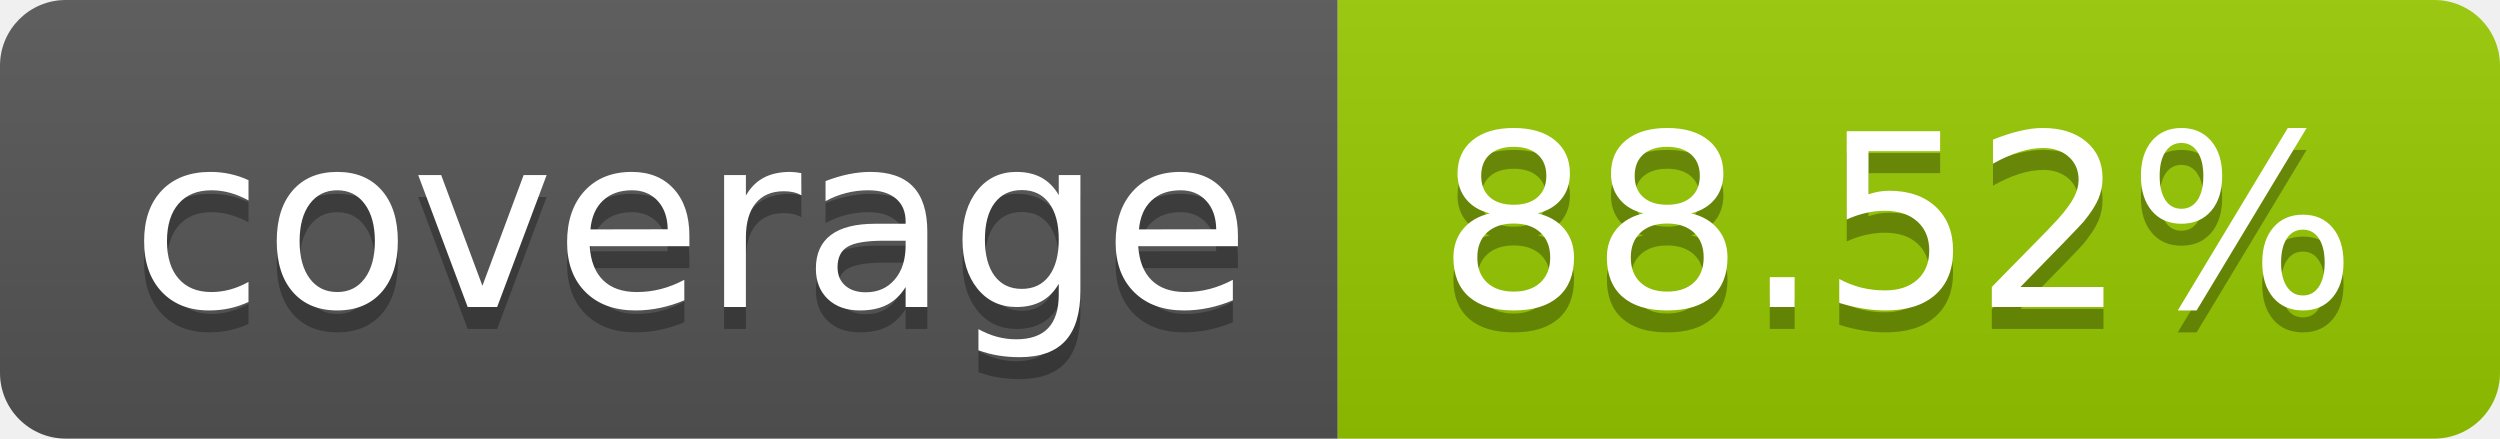
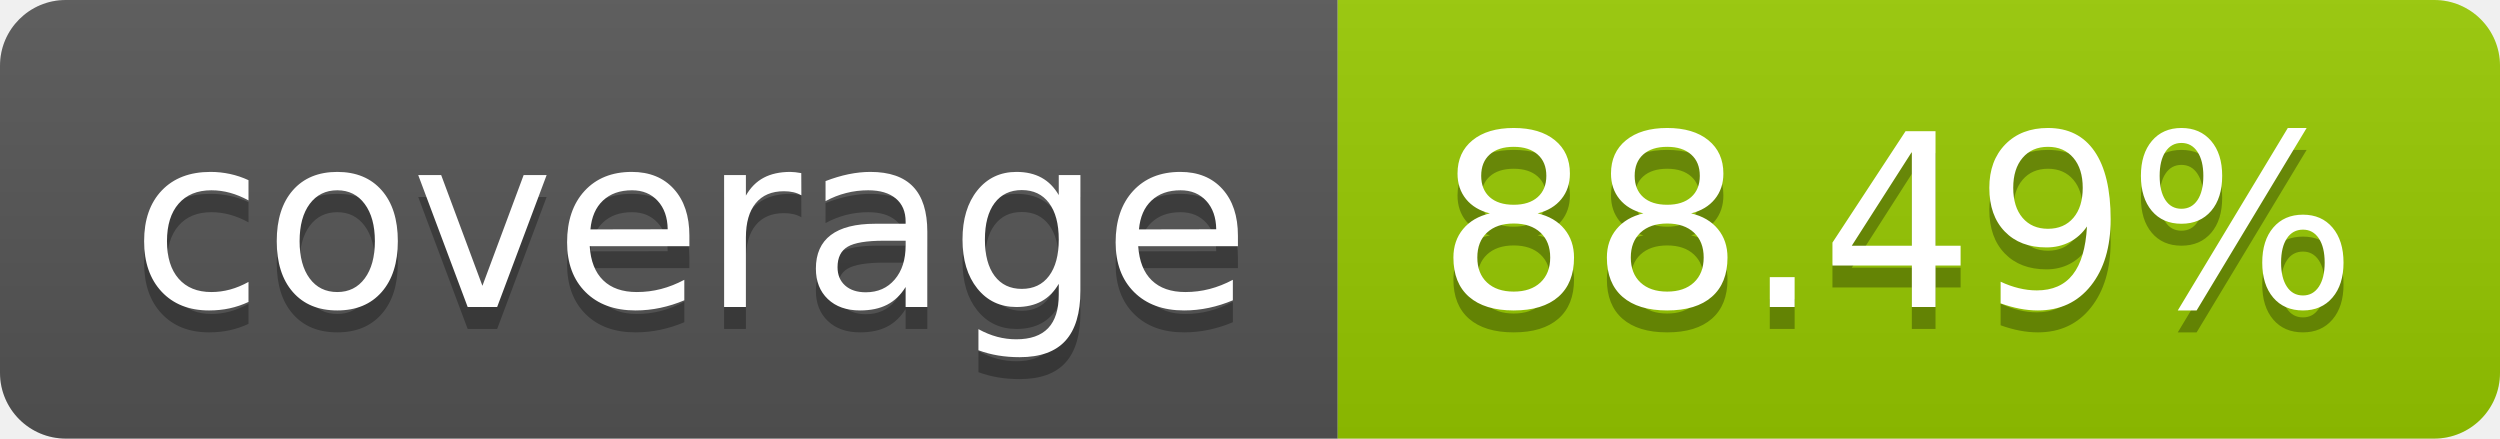
- <svg xmlns="http://www.w3.org/2000/svg" width="114" height="20" role="img" aria-label="coverage: 88.52%">
+ <svg xmlns="http://www.w3.org/2000/svg" width="114" height="20" role="img" aria-label="coverage: 88.49%">
  <linearGradient id="s" x2="0" y2="100%">
    <stop offset="0" stop-color="#bbb" stop-opacity=".1" />
    <stop offset="1" stop-opacity=".1" />
  </linearGradient>
  <clipPath id="r">
    <rect width="114" height="20" rx="3" fill="#fff" />
  </clipPath>
  <g clip-path="url(#r)">
    <rect width="61" height="20" fill="#555" />
    <rect x="61" width="53" height="20" fill="#97ca00" />
    <rect width="114" height="20" fill="url(#s)" />
  </g>
  <g fill="#fff" text-anchor="middle" font-family="Verdana,Geneva,DejaVu Sans,sans-serif" text-rendering="geometricPrecision" font-size="110">
    <text aria-hidden="true" x="315" y="150" fill="#010101" fill-opacity=".3" transform="scale(.1)" textLength="510">coverage</text>
    <text x="315" y="140" transform="scale(.1)" fill="#fff" textLength="510">coverage</text>
-     <text aria-hidden="true" x="865" y="150" fill="#010101" fill-opacity=".3" transform="scale(.1)" textLength="430">88.52%</text>
-     <text x="865" y="140" transform="scale(.1)" fill="#fff" textLength="430">88.52%</text>
+     <text aria-hidden="true" x="865" y="150" fill="#010101" fill-opacity=".3" transform="scale(.1)" textLength="430">88.49%</text>
+     <text x="865" y="140" transform="scale(.1)" fill="#fff" textLength="430">88.49%</text>
  </g>
</svg>
